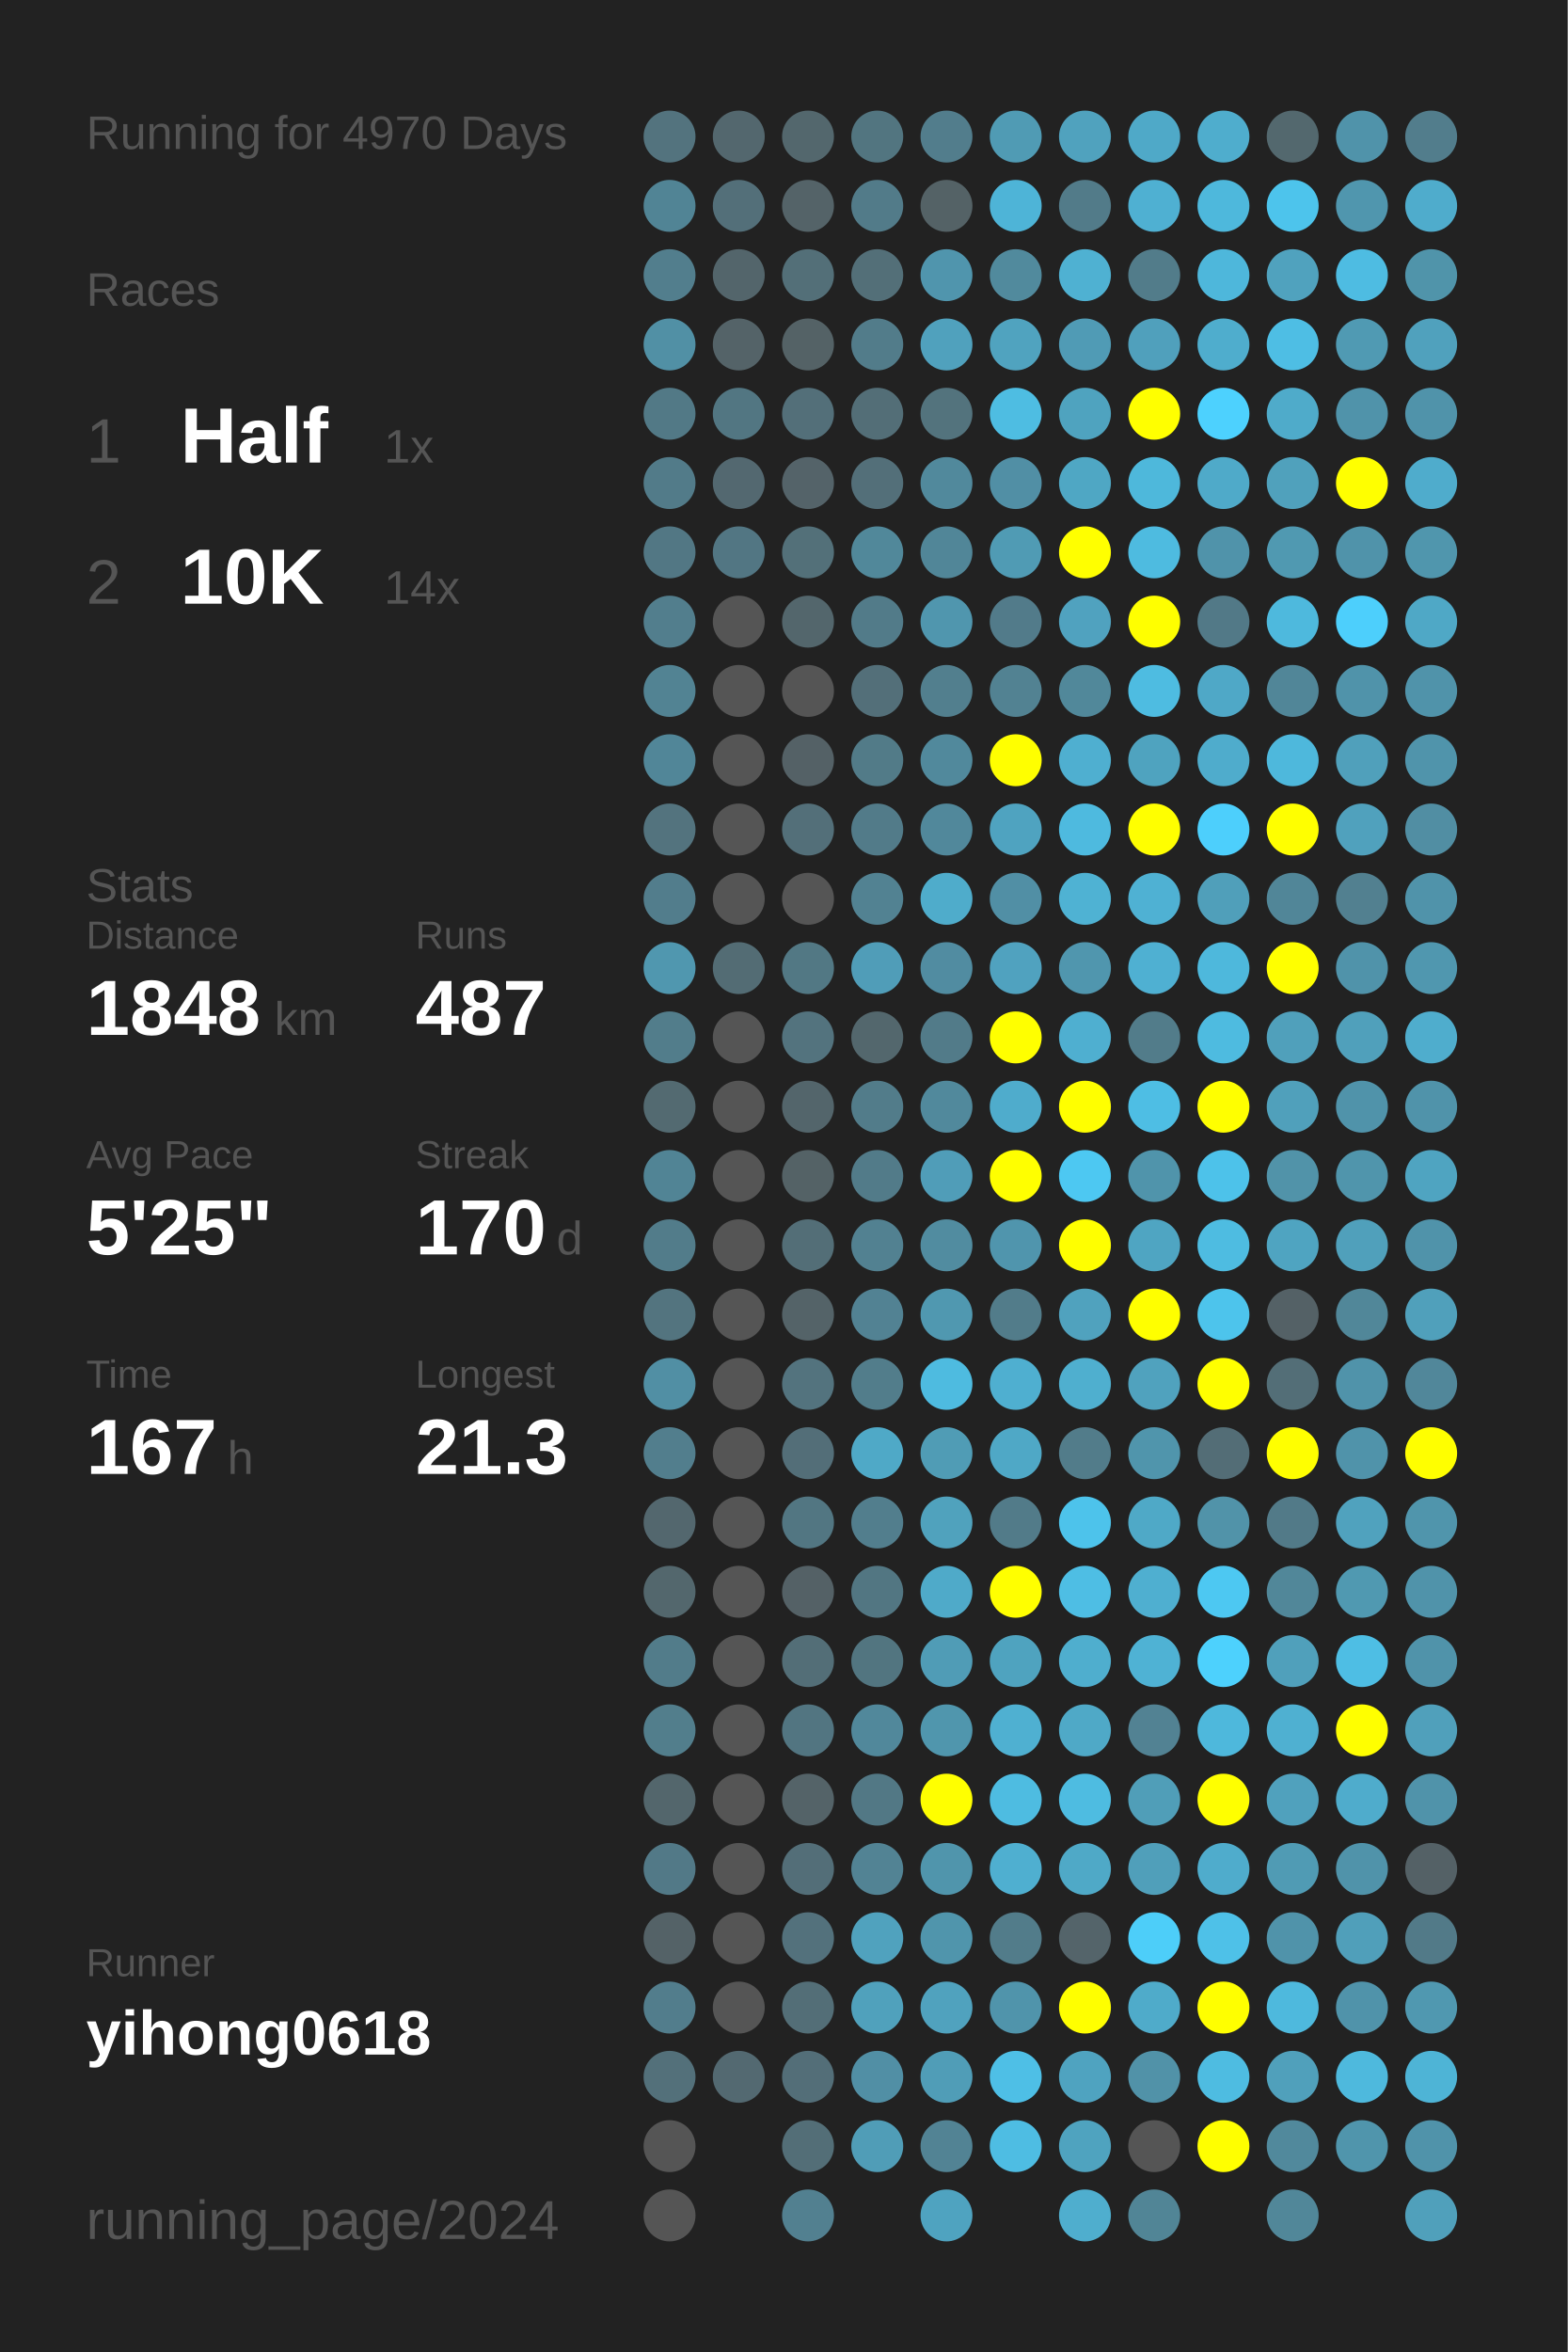
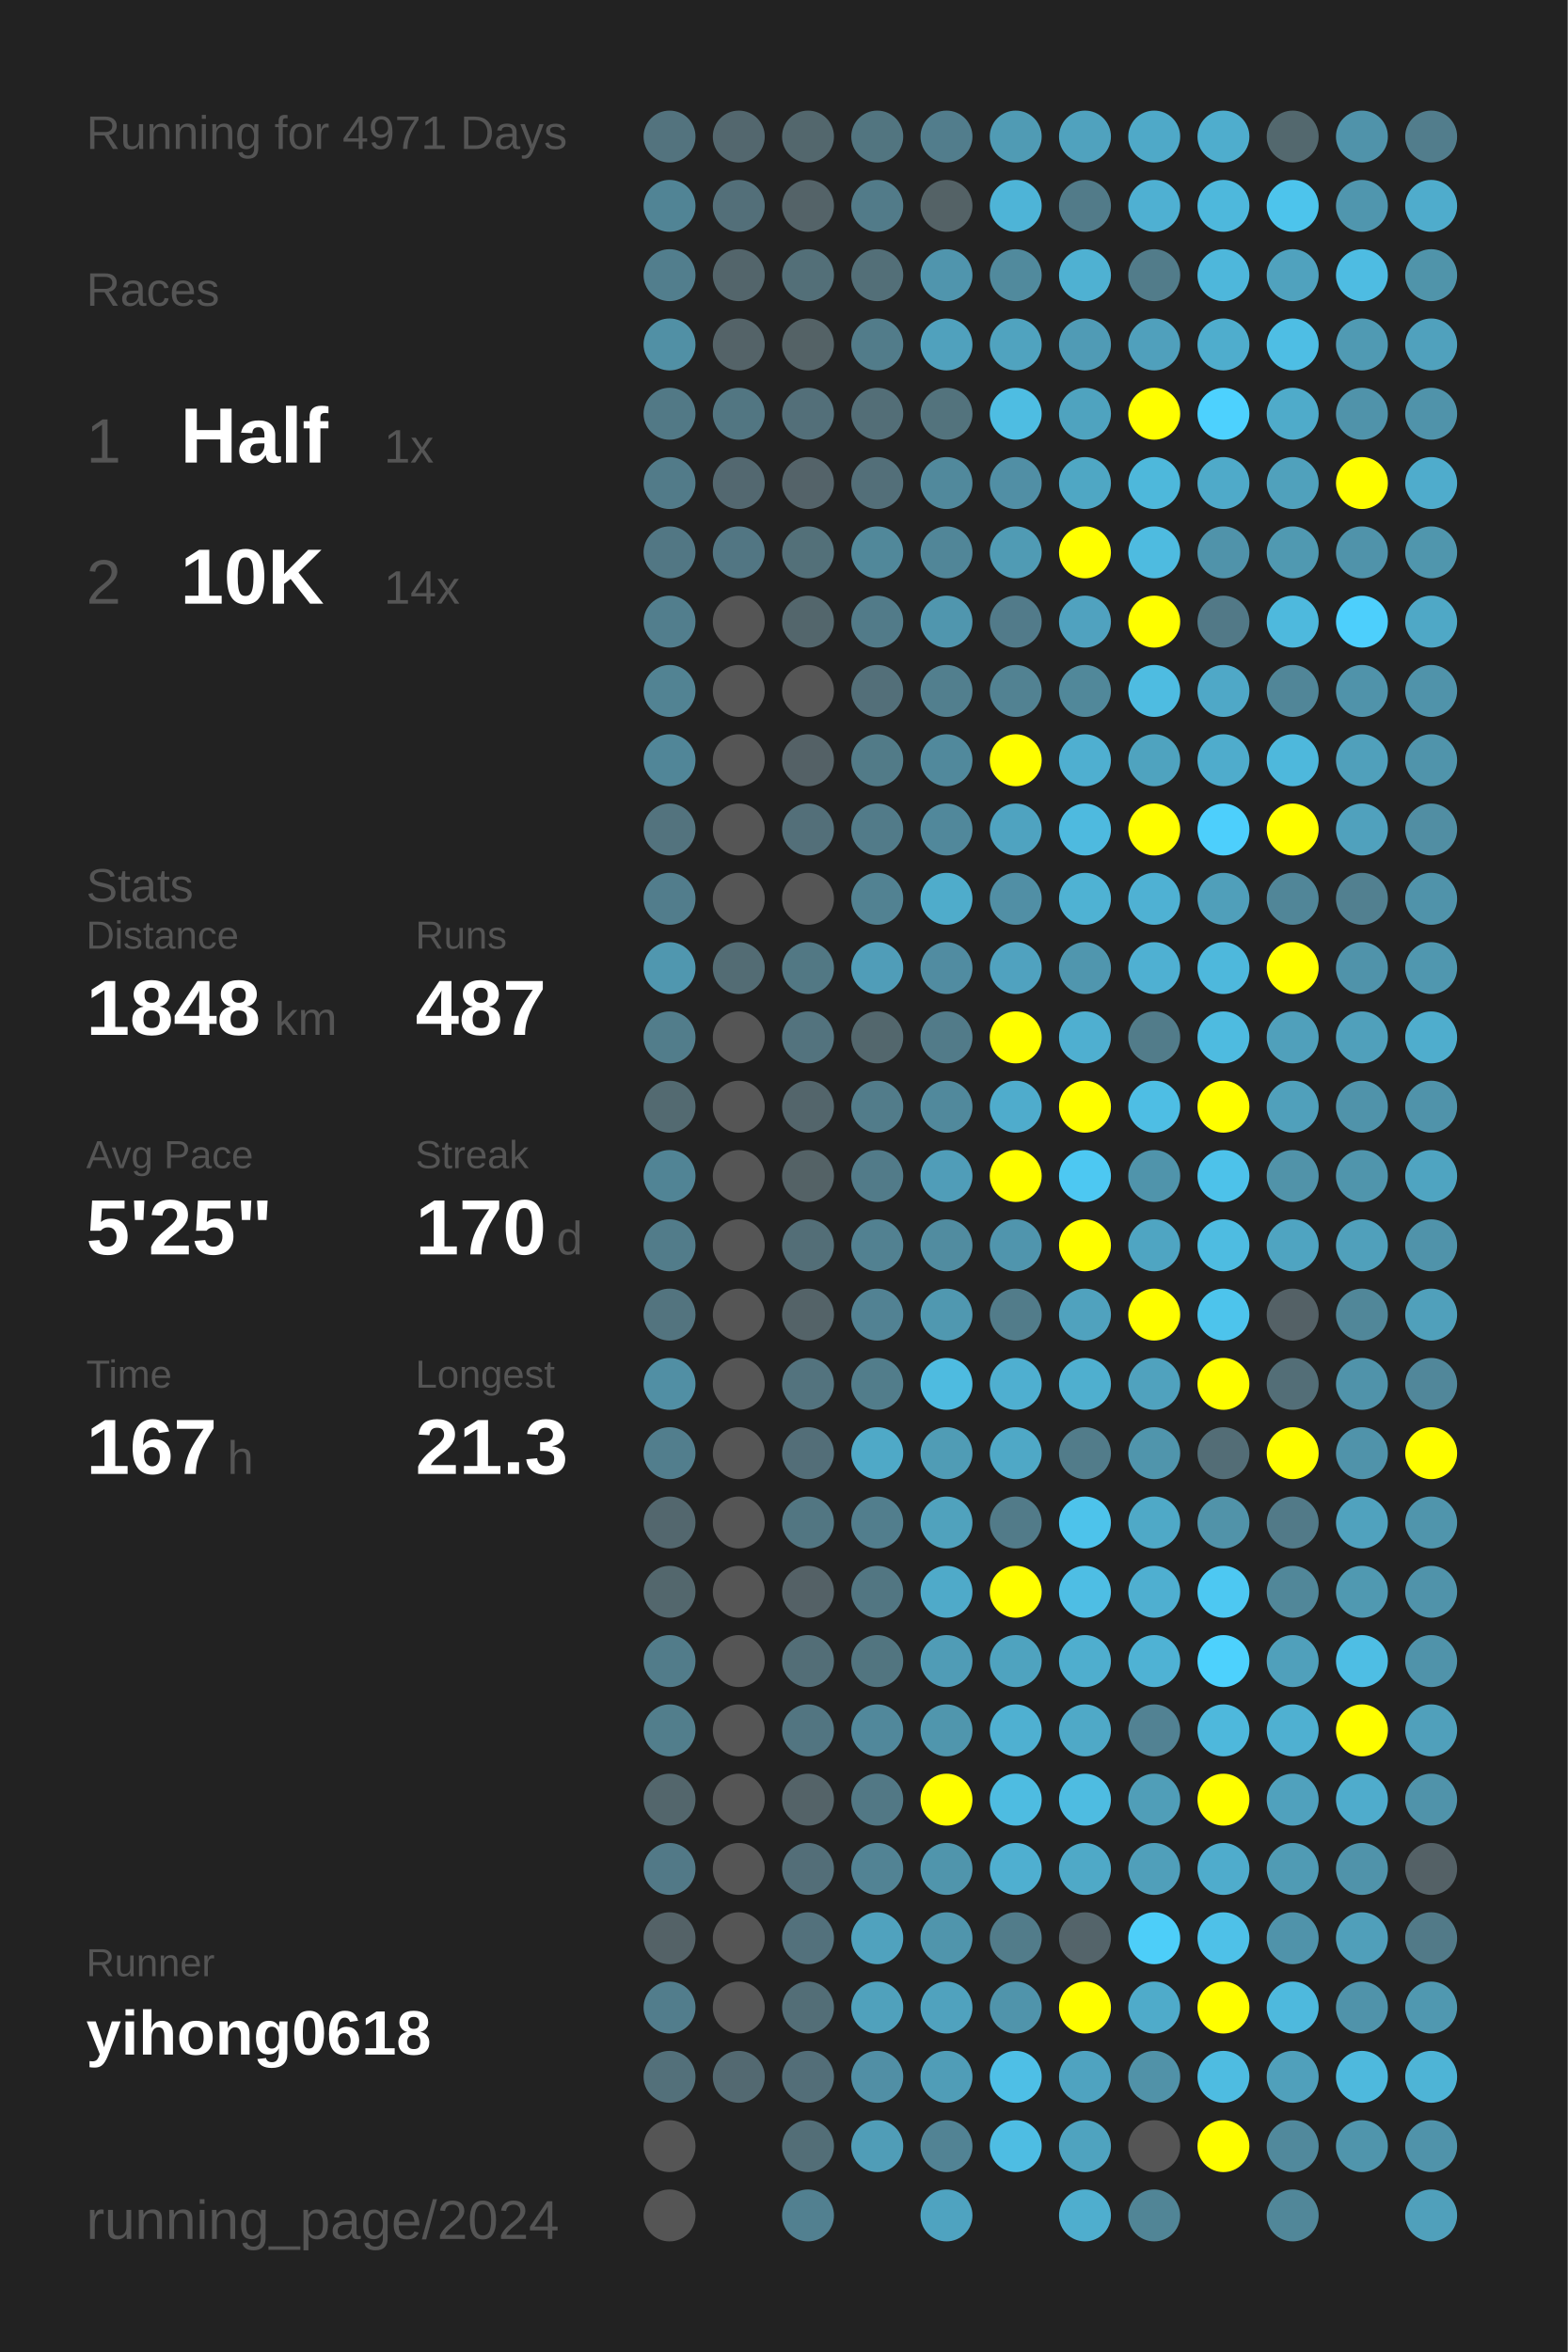
<svg xmlns="http://www.w3.org/2000/svg" baseProfile="full" height="300mm" version="1.1" viewBox="0,0,200,300" width="200mm">
  <defs />
  <rect fill="#222222" height="300" width="200" x="0" y="0" />
-   <text fill="#555555" style="font-size:6px; font-family:Arial;" x="11" y="19">Running for 4970 Days</text>
+   <text fill="#555555" style="font-size:6px; font-family:Arial;" x="11" y="19">Running for 4971 Days</text>
  <text fill="#555555" style="font-size:6px; font-family:Arial;" x="11" y="39">Races</text>
  <text fill="#555555" style="font-size:8px; font-family:Arial;" x="11" y="59">1</text>
  <text fill="#FFFFFF" style="font-size:10px; font-family:Arial; font-weight:bold;" x="23" y="59">Half</text>
  <text fill="#555555" style="font-size:6px; font-family:Arial;" x="49" y="59">1x</text>
  <text fill="#555555" style="font-size:8px; font-family:Arial;" x="11" y="77">2</text>
  <text fill="#FFFFFF" style="font-size:10px; font-family:Arial; font-weight:bold;" x="23" y="77">10K</text>
  <text fill="#555555" style="font-size:6px; font-family:Arial;" x="49" y="77">14x</text>
  <text fill="#555555" style="font-size:6px; font-family:Arial;" x="11" y="115">Stats</text>
  <text fill="#555555" style="font-size:5px; font-family:Arial;" x="11" y="121">Distance</text>
  <text fill="#FFFFFF" style="font-size:10px; font-family:Arial; font-weight:bold;" x="11" y="132">1848</text>
  <text fill="#555555" style="font-size:6px; font-family:Arial;" x="35" y="132">km</text>
  <text fill="#555555" style="font-size:5px; font-family:Arial;" x="53" y="121">Runs</text>
  <text fill="#FFFFFF" style="font-size:10px; font-family:Arial; font-weight:bold;" x="53" y="132">487</text>
  <text fill="#555555" style="font-size:5px; font-family:Arial;" x="11" y="149">Avg Pace</text>
  <text fill="#FFFFFF" style="font-size:10px; font-family:Arial; font-weight:bold;" x="11" y="160">5'25"</text>
  <text fill="#555555" style="font-size:5px; font-family:Arial;" x="53" y="149">Streak</text>
  <text fill="#FFFFFF" style="font-size:10px; font-family:Arial; font-weight:bold;" x="53" y="160">170</text>
  <text fill="#555555" style="font-size:6px; font-family:Arial;" x="71" y="160">d</text>
  <text fill="#555555" style="font-size:5px; font-family:Arial;" x="11" y="177">Time</text>
  <text fill="#FFFFFF" style="font-size:10px; font-family:Arial; font-weight:bold;" x="11" y="188">167</text>
  <text fill="#555555" style="font-size:6px; font-family:Arial;" x="29" y="188">h</text>
  <text fill="#555555" style="font-size:5px; font-family:Arial;" x="53" y="177">Longest</text>
  <text fill="#FFFFFF" style="font-size:10px; font-family:Arial; font-weight:bold;" x="53" y="188">21.3</text>
  <text fill="#555555" style="font-size:5px; font-family:Arial;" x="11" y="252.065">Runner</text>
  <text fill="#FFFFFF" style="font-size:8px; font-family:Arial; font-weight:bold;" x="11" y="262.065">yihong0618</text>
  <text fill="#555555" style="font-size:7px; font-family:Arial;" x="11" y="285.581">running_page/2024</text>
  <circle cx="85.417" cy="17.419" fill="#53737e" r="3.312" />
  <circle cx="85.417" cy="26.258" fill="#518495" r="3.312" />
  <circle cx="85.417" cy="35.097" fill="#527e8d" r="3.312" />
  <circle cx="85.417" cy="43.935" fill="#5190a5" r="3.312" />
  <circle cx="85.417" cy="52.774" fill="#527986" r="3.312" />
  <circle cx="85.417" cy="61.613" fill="#527b89" r="3.312" />
  <circle cx="85.417" cy="70.452" fill="#527784" r="3.312" />
  <circle cx="85.417" cy="79.29" fill="#527e8d" r="3.312" />
  <circle cx="85.417" cy="88.129" fill="#528393" r="3.312" />
  <circle cx="85.417" cy="96.968" fill="#518698" r="3.312" />
  <circle cx="85.417" cy="105.806" fill="#53737e" r="3.312" />
  <circle cx="85.417" cy="114.645" fill="#527d8c" r="3.312" />
  <circle cx="85.417" cy="123.484" fill="#5097af" r="3.312" />
  <circle cx="85.417" cy="132.323" fill="#527d8b" r="3.312" />
  <circle cx="85.417" cy="141.161" fill="#536a71" r="3.312" />
  <circle cx="85.417" cy="150" fill="#518495" r="3.312" />
  <circle cx="85.417" cy="158.839" fill="#527c8a" r="3.312" />
  <circle cx="85.417" cy="167.677" fill="#53747f" r="3.312" />
  <circle cx="85.417" cy="176.516" fill="#518fa4" r="3.312" />
  <circle cx="85.417" cy="185.355" fill="#527e8d" r="3.312" />
  <circle cx="85.417" cy="194.194" fill="#53676e" r="3.312" />
  <circle cx="85.417" cy="203.032" fill="#53676d" r="3.312" />
  <circle cx="85.417" cy="211.871" fill="#527c8a" r="3.312" />
  <circle cx="85.417" cy="220.71" fill="#527e8c" r="3.312" />
  <circle cx="85.417" cy="229.548" fill="#53666c" r="3.312" />
  <circle cx="85.417" cy="238.387" fill="#527987" r="3.312" />
  <circle cx="85.417" cy="247.226" fill="#546267" r="3.312" />
  <circle cx="85.417" cy="256.065" fill="#527d8c" r="3.312" />
  <circle cx="85.417" cy="264.903" fill="#53707a" r="3.312" />
  <circle cx="85.417" cy="273.742" fill="#555555" r="3.312" />
  <circle cx="85.417" cy="282.581" fill="#555555" r="3.312" />
  <circle cx="94.25" cy="17.419" fill="#53676e" r="3.312" />
  <circle cx="94.25" cy="26.258" fill="#536f79" r="3.312" />
  <circle cx="94.25" cy="35.097" fill="#53656b" r="3.312" />
  <circle cx="94.25" cy="43.935" fill="#546368" r="3.312" />
  <circle cx="94.25" cy="52.774" fill="#527682" r="3.312" />
  <circle cx="94.25" cy="61.613" fill="#536870" r="3.312" />
  <circle cx="94.25" cy="70.452" fill="#527683" r="3.312" />
  <circle cx="94.25" cy="79.29" fill="#555555" r="3.312" />
  <circle cx="94.25" cy="88.129" fill="#555555" r="3.312" />
  <circle cx="94.25" cy="96.968" fill="#555555" r="3.312" />
  <circle cx="94.25" cy="105.806" fill="#555555" r="3.312" />
  <circle cx="94.25" cy="114.645" fill="#555555" r="3.312" />
  <circle cx="94.25" cy="123.484" fill="#536c74" r="3.312" />
  <circle cx="94.25" cy="132.323" fill="#555555" r="3.312" />
  <circle cx="94.25" cy="141.161" fill="#555555" r="3.312" />
  <circle cx="94.25" cy="150" fill="#555555" r="3.312" />
  <circle cx="94.25" cy="158.839" fill="#555555" r="3.312" />
  <circle cx="94.25" cy="167.677" fill="#555555" r="3.312" />
  <circle cx="94.25" cy="176.516" fill="#555555" r="3.312" />
  <circle cx="94.25" cy="185.355" fill="#555555" r="3.312" />
  <circle cx="94.25" cy="194.194" fill="#555555" r="3.312" />
  <circle cx="94.25" cy="203.032" fill="#555555" r="3.312" />
  <circle cx="94.25" cy="211.871" fill="#555555" r="3.312" />
  <circle cx="94.25" cy="220.71" fill="#555555" r="3.312" />
  <circle cx="94.25" cy="229.548" fill="#555555" r="3.312" />
  <circle cx="94.25" cy="238.387" fill="#555555" r="3.312" />
  <circle cx="94.25" cy="247.226" fill="#555555" r="3.312" />
  <circle cx="94.25" cy="256.065" fill="#555555" r="3.312" />
  <circle cx="94.25" cy="264.903" fill="#536971" r="3.312" />
  <circle cx="103.083" cy="17.419" fill="#53676d" r="3.312" />
  <circle cx="103.083" cy="26.258" fill="#546368" r="3.312" />
  <circle cx="103.083" cy="35.097" fill="#536f78" r="3.312" />
  <circle cx="103.083" cy="43.935" fill="#546266" r="3.312" />
  <circle cx="103.083" cy="52.774" fill="#536f79" r="3.312" />
  <circle cx="103.083" cy="61.613" fill="#546369" r="3.312" />
  <circle cx="103.083" cy="70.452" fill="#537079" r="3.312" />
  <circle cx="103.083" cy="79.29" fill="#53666c" r="3.312" />
  <circle cx="103.083" cy="88.129" fill="#555555" r="3.312" />
  <circle cx="103.083" cy="96.968" fill="#546166" r="3.312" />
  <circle cx="103.083" cy="105.806" fill="#536f79" r="3.312" />
  <circle cx="103.083" cy="114.645" fill="#555555" r="3.312" />
  <circle cx="103.083" cy="123.484" fill="#527884" r="3.312" />
  <circle cx="103.083" cy="132.323" fill="#53737e" r="3.312" />
  <circle cx="103.083" cy="141.161" fill="#53656b" r="3.312" />
  <circle cx="103.083" cy="150" fill="#546266" r="3.312" />
  <circle cx="103.083" cy="158.839" fill="#536e77" r="3.312" />
  <circle cx="103.083" cy="167.677" fill="#546368" r="3.312" />
  <circle cx="103.083" cy="176.516" fill="#53737e" r="3.312" />
  <circle cx="103.083" cy="185.355" fill="#536e78" r="3.312" />
  <circle cx="103.083" cy="194.194" fill="#527682" r="3.312" />
  <circle cx="103.083" cy="203.032" fill="#546166" r="3.312" />
  <circle cx="103.083" cy="211.871" fill="#536e77" r="3.312" />
  <circle cx="103.083" cy="220.71" fill="#527581" r="3.312" />
  <circle cx="103.083" cy="229.548" fill="#546368" r="3.312" />
  <circle cx="103.083" cy="238.387" fill="#536e78" r="3.312" />
  <circle cx="103.083" cy="247.226" fill="#53717c" r="3.312" />
  <circle cx="103.083" cy="256.065" fill="#536e77" r="3.312" />
  <circle cx="103.083" cy="264.903" fill="#536e78" r="3.312" />
  <circle cx="103.083" cy="273.742" fill="#536e77" r="3.312" />
  <circle cx="103.083" cy="282.581" fill="#528090" r="3.312" />
  <circle cx="111.917" cy="17.419" fill="#527580" r="3.312" />
  <circle cx="111.917" cy="26.258" fill="#527b89" r="3.312" />
  <circle cx="111.917" cy="35.097" fill="#536f78" r="3.312" />
  <circle cx="111.917" cy="43.935" fill="#527c8a" r="3.312" />
  <circle cx="111.917" cy="52.774" fill="#536e77" r="3.312" />
  <circle cx="111.917" cy="61.613" fill="#536f79" r="3.312" />
  <circle cx="111.917" cy="70.452" fill="#51889a" r="3.312" />
  <circle cx="111.917" cy="79.29" fill="#527b89" r="3.312" />
  <circle cx="111.917" cy="88.129" fill="#536f79" r="3.312" />
  <circle cx="111.917" cy="96.968" fill="#527b88" r="3.312" />
  <circle cx="111.917" cy="105.806" fill="#527b89" r="3.312" />
  <circle cx="111.917" cy="114.645" fill="#528292" r="3.312" />
  <circle cx="111.917" cy="123.484" fill="#509db8" r="3.312" />
  <circle cx="111.917" cy="132.323" fill="#53676d" r="3.312" />
  <circle cx="111.917" cy="141.161" fill="#527c8a" r="3.312" />
  <circle cx="111.917" cy="150" fill="#527b89" r="3.312" />
  <circle cx="111.917" cy="158.839" fill="#528191" r="3.312" />
  <circle cx="111.917" cy="167.677" fill="#528293" r="3.312" />
  <circle cx="111.917" cy="176.516" fill="#527d8b" r="3.312" />
  <circle cx="111.917" cy="185.355" fill="#4fa9c7" r="3.312" />
  <circle cx="111.917" cy="194.194" fill="#527e8d" r="3.312" />
  <circle cx="111.917" cy="203.032" fill="#527682" r="3.312" />
  <circle cx="111.917" cy="211.871" fill="#527580" r="3.312" />
  <circle cx="111.917" cy="220.71" fill="#51889b" r="3.312" />
  <circle cx="111.917" cy="229.548" fill="#527885" r="3.312" />
  <circle cx="111.917" cy="238.387" fill="#528394" r="3.312" />
  <circle cx="111.917" cy="247.226" fill="#50a2be" r="3.312" />
  <circle cx="111.917" cy="256.065" fill="#50a1bc" r="3.312" />
  <circle cx="111.917" cy="264.903" fill="#518fa5" r="3.312" />
  <circle cx="111.917" cy="273.742" fill="#509db7" r="3.312" />
  <circle cx="120.75" cy="17.419" fill="#527d8c" r="3.312" />
  <circle cx="120.75" cy="26.258" fill="#546266" r="3.312" />
  <circle cx="120.75" cy="35.097" fill="#5095ad" r="3.312" />
  <circle cx="120.75" cy="43.935" fill="#50a1bd" r="3.312" />
  <circle cx="120.75" cy="52.774" fill="#53737d" r="3.312" />
  <circle cx="120.75" cy="61.613" fill="#51899c" r="3.312" />
  <circle cx="120.75" cy="70.452" fill="#518698" r="3.312" />
  <circle cx="120.75" cy="79.29" fill="#5096ae" r="3.312" />
  <circle cx="120.75" cy="88.129" fill="#527f8e" r="3.312" />
  <circle cx="120.75" cy="96.968" fill="#51899c" r="3.312" />
  <circle cx="120.75" cy="105.806" fill="#51889b" r="3.312" />
  <circle cx="120.75" cy="114.645" fill="#4faccb" r="3.312" />
  <circle cx="120.75" cy="123.484" fill="#518ca1" r="3.312" />
  <circle cx="120.75" cy="132.323" fill="#527b89" r="3.312" />
  <circle cx="120.75" cy="141.161" fill="#51899c" r="3.312" />
  <circle cx="120.75" cy="150" fill="#509db8" r="3.312" />
  <circle cx="120.75" cy="158.839" fill="#518ca0" r="3.312" />
  <circle cx="120.75" cy="167.677" fill="#5098b0" r="3.312" />
  <circle cx="120.75" cy="176.516" fill="#4ebbe0" r="3.312" />
  <circle cx="120.75" cy="185.355" fill="#509cb5" r="3.312" />
  <circle cx="120.75" cy="194.194" fill="#50a2bd" r="3.312" />
  <circle cx="120.75" cy="203.032" fill="#4faac9" r="3.312" />
  <circle cx="120.75" cy="211.871" fill="#509cb6" r="3.312" />
  <circle cx="120.75" cy="220.71" fill="#5096ad" r="3.312" />
  <circle cx="120.75" cy="229.548" fill="#FFFF00" r="3.312" />
  <circle cx="120.75" cy="238.387" fill="#5095ac" r="3.312" />
  <circle cx="120.75" cy="247.226" fill="#5095ac" r="3.312" />
  <circle cx="120.75" cy="256.065" fill="#50a2be" r="3.312" />
  <circle cx="120.75" cy="264.903" fill="#509db7" r="3.312" />
  <circle cx="120.75" cy="273.742" fill="#528394" r="3.312" />
  <circle cx="120.75" cy="282.581" fill="#4fa3c0" r="3.312" />
  <circle cx="129.583" cy="17.419" fill="#509bb4" r="3.312" />
  <circle cx="129.583" cy="26.258" fill="#4eb4d7" r="3.312" />
  <circle cx="129.583" cy="35.097" fill="#518a9d" r="3.312" />
  <circle cx="129.583" cy="43.935" fill="#50a3bf" r="3.312" />
  <circle cx="129.583" cy="52.774" fill="#4ebde2" r="3.312" />
  <circle cx="129.583" cy="61.613" fill="#518fa5" r="3.312" />
  <circle cx="129.583" cy="70.452" fill="#509bb4" r="3.312" />
  <circle cx="129.583" cy="79.29" fill="#527b8a" r="3.312" />
  <circle cx="129.583" cy="88.129" fill="#528292" r="3.312" />
  <circle cx="129.583" cy="96.968" fill="#FFFF00" r="3.312" />
  <circle cx="129.583" cy="105.806" fill="#4fa3c0" r="3.312" />
  <circle cx="129.583" cy="114.645" fill="#518fa5" r="3.312" />
  <circle cx="129.583" cy="123.484" fill="#50a2bf" r="3.312" />
  <circle cx="129.583" cy="132.323" fill="#FFFF00" r="3.312" />
  <circle cx="129.583" cy="141.161" fill="#4faccc" r="3.312" />
  <circle cx="129.583" cy="150" fill="#FFFF00" r="3.312" />
  <circle cx="129.583" cy="158.839" fill="#5095ad" r="3.312" />
  <circle cx="129.583" cy="167.677" fill="#527c8a" r="3.312" />
  <circle cx="129.583" cy="176.516" fill="#4fafd0" r="3.312" />
  <circle cx="129.583" cy="185.355" fill="#4fa8c6" r="3.312" />
  <circle cx="129.583" cy="194.194" fill="#527b89" r="3.312" />
  <circle cx="129.583" cy="203.032" fill="#FFFF00" r="3.312" />
  <circle cx="129.583" cy="211.871" fill="#4fa3bf" r="3.312" />
  <circle cx="129.583" cy="220.71" fill="#4fb0d1" r="3.312" />
  <circle cx="129.583" cy="229.548" fill="#4ebce1" r="3.312" />
  <circle cx="129.583" cy="238.387" fill="#4fafd0" r="3.312" />
  <circle cx="129.583" cy="247.226" fill="#527c8a" r="3.312" />
  <circle cx="129.583" cy="256.065" fill="#5094ab" r="3.312" />
  <circle cx="129.583" cy="264.903" fill="#4ebfe6" r="3.312" />
  <circle cx="129.583" cy="273.742" fill="#4ebde3" r="3.312" />
  <circle cx="138.417" cy="17.419" fill="#50a2be" r="3.312" />
  <circle cx="138.417" cy="26.258" fill="#527b89" r="3.312" />
  <circle cx="138.417" cy="35.097" fill="#4fb1d2" r="3.312" />
  <circle cx="138.417" cy="43.935" fill="#509bb5" r="3.312" />
  <circle cx="138.417" cy="52.774" fill="#4fa3bf" r="3.312" />
  <circle cx="138.417" cy="61.613" fill="#4fa7c4" r="3.312" />
  <circle cx="138.417" cy="70.452" fill="#FFFF00" r="3.312" />
  <circle cx="138.417" cy="79.29" fill="#50a2bf" r="3.312" />
  <circle cx="138.417" cy="88.129" fill="#51889a" r="3.312" />
  <circle cx="138.417" cy="96.968" fill="#4fafd0" r="3.312" />
  <circle cx="138.417" cy="105.806" fill="#4ebadf" r="3.312" />
  <circle cx="138.417" cy="114.645" fill="#4fb2d3" r="3.312" />
  <circle cx="138.417" cy="123.484" fill="#5096ae" r="3.312" />
  <circle cx="138.417" cy="132.323" fill="#4fafd0" r="3.312" />
  <circle cx="138.417" cy="141.161" fill="#FFFF00" r="3.312" />
  <circle cx="138.417" cy="150" fill="#4dc8f2" r="3.312" />
  <circle cx="138.417" cy="158.839" fill="#FFFF00" r="3.312" />
  <circle cx="138.417" cy="167.677" fill="#50a2be" r="3.312" />
  <circle cx="138.417" cy="176.516" fill="#4fafcf" r="3.312" />
  <circle cx="138.417" cy="185.355" fill="#527c8a" r="3.312" />
  <circle cx="138.417" cy="194.194" fill="#4dc3eb" r="3.312" />
  <circle cx="138.417" cy="203.032" fill="#4ebee4" r="3.312" />
  <circle cx="138.417" cy="211.871" fill="#4faece" r="3.312" />
  <circle cx="138.417" cy="220.71" fill="#4fa9c7" r="3.312" />
  <circle cx="138.417" cy="229.548" fill="#4ebce1" r="3.312" />
  <circle cx="138.417" cy="238.387" fill="#4fa9c7" r="3.312" />
  <circle cx="138.417" cy="247.226" fill="#54646a" r="3.312" />
  <circle cx="138.417" cy="256.065" fill="#FFFF00" r="3.312" />
  <circle cx="138.417" cy="264.903" fill="#4fa3c0" r="3.312" />
  <circle cx="138.417" cy="273.742" fill="#4fa3bf" r="3.312" />
  <circle cx="138.417" cy="282.581" fill="#4faece" r="3.312" />
  <circle cx="147.25" cy="17.419" fill="#4fa9c8" r="3.312" />
  <circle cx="147.25" cy="26.258" fill="#4fb0d2" r="3.312" />
  <circle cx="147.25" cy="35.097" fill="#527c8a" r="3.312" />
  <circle cx="147.25" cy="43.935" fill="#50a0bc" r="3.312" />
  <circle cx="147.25" cy="52.774" fill="#FFFF00" r="3.312" />
  <circle cx="147.25" cy="61.613" fill="#4eb8db" r="3.312" />
  <circle cx="147.25" cy="70.452" fill="#4ebbe0" r="3.312" />
  <circle cx="147.25" cy="79.29" fill="#FFFF00" r="3.312" />
  <circle cx="147.25" cy="88.129" fill="#4ebce1" r="3.312" />
  <circle cx="147.25" cy="96.968" fill="#4fa3bf" r="3.312" />
  <circle cx="147.25" cy="105.806" fill="#FFFF00" r="3.312" />
  <circle cx="147.25" cy="114.645" fill="#4fb1d3" r="3.312" />
  <circle cx="147.25" cy="123.484" fill="#4fb0d2" r="3.312" />
  <circle cx="147.25" cy="132.323" fill="#527c8a" r="3.312" />
  <circle cx="147.25" cy="141.161" fill="#4ebee4" r="3.312" />
  <circle cx="147.25" cy="150" fill="#5094ab" r="3.312" />
  <circle cx="147.25" cy="158.839" fill="#4fa5c2" r="3.312" />
  <circle cx="147.25" cy="167.677" fill="#FFFF00" r="3.312" />
  <circle cx="147.25" cy="176.516" fill="#50a2be" r="3.312" />
  <circle cx="147.25" cy="185.355" fill="#5095ac" r="3.312" />
  <circle cx="147.25" cy="194.194" fill="#4fa9c7" r="3.312" />
  <circle cx="147.25" cy="203.032" fill="#4fafd0" r="3.312" />
  <circle cx="147.25" cy="211.871" fill="#4fb2d4" r="3.312" />
  <circle cx="147.25" cy="220.71" fill="#528293" r="3.312" />
  <circle cx="147.25" cy="229.548" fill="#509eb8" r="3.312" />
  <circle cx="147.25" cy="238.387" fill="#509fba" r="3.312" />
  <circle cx="147.25" cy="247.226" fill="#4dcef9" r="3.312" />
  <circle cx="147.25" cy="256.065" fill="#4fabca" r="3.312" />
  <circle cx="147.25" cy="264.903" fill="#5192a8" r="3.312" />
  <circle cx="147.25" cy="273.742" fill="#555555" r="3.312" />
  <circle cx="147.25" cy="282.581" fill="#518596" r="3.312" />
  <circle cx="156.083" cy="17.419" fill="#4fadcd" r="3.312" />
  <circle cx="156.083" cy="26.258" fill="#4eb8dc" r="3.312" />
  <circle cx="156.083" cy="35.097" fill="#4eb7db" r="3.312" />
  <circle cx="156.083" cy="43.935" fill="#4fadcd" r="3.312" />
  <circle cx="156.083" cy="52.774" fill="#4dd1fe" r="3.312" />
  <circle cx="156.083" cy="61.613" fill="#4faac9" r="3.312" />
  <circle cx="156.083" cy="70.452" fill="#5093aa" r="3.312" />
  <circle cx="156.083" cy="79.29" fill="#527987" r="3.312" />
  <circle cx="156.083" cy="88.129" fill="#4fa8c7" r="3.312" />
  <circle cx="156.083" cy="96.968" fill="#4faccc" r="3.312" />
  <circle cx="156.083" cy="105.806" fill="#4dcffc" r="3.312" />
  <circle cx="156.083" cy="114.645" fill="#509fba" r="3.312" />
  <circle cx="156.083" cy="123.484" fill="#4eb8dc" r="3.312" />
  <circle cx="156.083" cy="132.323" fill="#4ebbe0" r="3.312" />
  <circle cx="156.083" cy="141.161" fill="#FFFF00" r="3.312" />
  <circle cx="156.083" cy="150" fill="#4dc2ea" r="3.312" />
  <circle cx="156.083" cy="158.839" fill="#4ebce1" r="3.312" />
  <circle cx="156.083" cy="167.677" fill="#4dc4ec" r="3.312" />
  <circle cx="156.083" cy="176.516" fill="#FFFF00" r="3.312" />
  <circle cx="156.083" cy="185.355" fill="#536d76" r="3.312" />
  <circle cx="156.083" cy="194.194" fill="#5193a9" r="3.312" />
  <circle cx="156.083" cy="203.032" fill="#4dc8f2" r="3.312" />
  <circle cx="156.083" cy="211.871" fill="#4dd1fd" r="3.312" />
  <circle cx="156.083" cy="220.71" fill="#4eb8dc" r="3.312" />
  <circle cx="156.083" cy="229.548" fill="#FFFF00" r="3.312" />
  <circle cx="156.083" cy="238.387" fill="#4faccc" r="3.312" />
  <circle cx="156.083" cy="247.226" fill="#4ec1e8" r="3.312" />
  <circle cx="156.083" cy="256.065" fill="#FFFF00" r="3.312" />
  <circle cx="156.083" cy="264.903" fill="#4ebce1" r="3.312" />
  <circle cx="156.083" cy="273.742" fill="#FFFF00" r="3.312" />
  <circle cx="164.917" cy="17.419" fill="#53686e" r="3.312" />
  <circle cx="164.917" cy="26.258" fill="#4dc4ec" r="3.312" />
  <circle cx="164.917" cy="35.097" fill="#50a2be" r="3.312" />
  <circle cx="164.917" cy="43.935" fill="#4ebee4" r="3.312" />
  <circle cx="164.917" cy="52.774" fill="#4fabca" r="3.312" />
  <circle cx="164.917" cy="61.613" fill="#50a1bc" r="3.312" />
  <circle cx="164.917" cy="70.452" fill="#5099b1" r="3.312" />
  <circle cx="164.917" cy="79.29" fill="#4eb9dd" r="3.312" />
  <circle cx="164.917" cy="88.129" fill="#518698" r="3.312" />
  <circle cx="164.917" cy="96.968" fill="#4eb8dc" r="3.312" />
  <circle cx="164.917" cy="105.806" fill="#FFFF00" r="3.312" />
  <circle cx="164.917" cy="114.645" fill="#518698" r="3.312" />
  <circle cx="164.917" cy="123.484" fill="#FFFF00" r="3.312" />
  <circle cx="164.917" cy="132.323" fill="#50a0bb" r="3.312" />
  <circle cx="164.917" cy="141.161" fill="#50a0bb" r="3.312" />
  <circle cx="164.917" cy="150" fill="#5193a9" r="3.312" />
  <circle cx="164.917" cy="158.839" fill="#4fa4c1" r="3.312" />
  <circle cx="164.917" cy="167.677" fill="#546166" r="3.312" />
  <circle cx="164.917" cy="176.516" fill="#536e77" r="3.312" />
  <circle cx="164.917" cy="185.355" fill="#FFFF00" r="3.312" />
  <circle cx="164.917" cy="194.194" fill="#527a88" r="3.312" />
  <circle cx="164.917" cy="203.032" fill="#518799" r="3.312" />
  <circle cx="164.917" cy="211.871" fill="#50a0bb" r="3.312" />
  <circle cx="164.917" cy="220.71" fill="#4fb0d1" r="3.312" />
  <circle cx="164.917" cy="229.548" fill="#50a1bd" r="3.312" />
  <circle cx="164.917" cy="238.387" fill="#509bb4" r="3.312" />
  <circle cx="164.917" cy="247.226" fill="#5093aa" r="3.312" />
  <circle cx="164.917" cy="256.065" fill="#4eb9dd" r="3.312" />
  <circle cx="164.917" cy="264.903" fill="#50a0bb" r="3.312" />
  <circle cx="164.917" cy="273.742" fill="#51899c" r="3.312" />
  <circle cx="164.917" cy="282.581" fill="#518799" r="3.312" />
  <circle cx="173.75" cy="17.419" fill="#5093aa" r="3.312" />
  <circle cx="173.75" cy="26.258" fill="#5096ae" r="3.312" />
  <circle cx="173.75" cy="35.097" fill="#4ebce2" r="3.312" />
  <circle cx="173.75" cy="43.935" fill="#509ab3" r="3.312" />
  <circle cx="173.75" cy="52.774" fill="#5093aa" r="3.312" />
  <circle cx="173.75" cy="61.613" fill="#FFFF00" r="3.312" />
  <circle cx="173.75" cy="70.452" fill="#5093aa" r="3.312" />
  <circle cx="173.75" cy="79.29" fill="#4dcffc" r="3.312" />
  <circle cx="173.75" cy="88.129" fill="#5093aa" r="3.312" />
  <circle cx="173.75" cy="96.968" fill="#50a0bb" r="3.312" />
  <circle cx="173.75" cy="105.806" fill="#50a1bd" r="3.312" />
  <circle cx="173.75" cy="114.645" fill="#528090" r="3.312" />
  <circle cx="173.75" cy="123.484" fill="#5093aa" r="3.312" />
  <circle cx="173.75" cy="132.323" fill="#50a0bb" r="3.312" />
  <circle cx="173.75" cy="141.161" fill="#5093aa" r="3.312" />
  <circle cx="173.75" cy="150" fill="#5095ac" r="3.312" />
  <circle cx="173.75" cy="158.839" fill="#50a0bb" r="3.312" />
  <circle cx="173.75" cy="167.677" fill="#518799" r="3.312" />
  <circle cx="173.75" cy="176.516" fill="#5093aa" r="3.312" />
  <circle cx="173.75" cy="185.355" fill="#5093aa" r="3.312" />
  <circle cx="173.75" cy="194.194" fill="#50a2be" r="3.312" />
  <circle cx="173.75" cy="203.032" fill="#5099b1" r="3.312" />
  <circle cx="173.75" cy="211.871" fill="#4ebee4" r="3.312" />
  <circle cx="173.75" cy="220.71" fill="#FFFF00" r="3.312" />
  <circle cx="173.75" cy="229.548" fill="#4faccc" r="3.312" />
  <circle cx="173.75" cy="238.387" fill="#5093aa" r="3.312" />
  <circle cx="173.75" cy="247.226" fill="#509fba" r="3.312" />
  <circle cx="173.75" cy="256.065" fill="#5093aa" r="3.312" />
  <circle cx="173.75" cy="264.903" fill="#4eb9dd" r="3.312" />
  <circle cx="173.75" cy="273.742" fill="#5095ac" r="3.312" />
  <circle cx="182.583" cy="17.419" fill="#527d8c" r="3.312" />
  <circle cx="182.583" cy="26.258" fill="#4faccc" r="3.312" />
  <circle cx="182.583" cy="35.097" fill="#5094aa" r="3.312" />
  <circle cx="182.583" cy="43.935" fill="#50a1bd" r="3.312" />
  <circle cx="182.583" cy="52.774" fill="#5093aa" r="3.312" />
  <circle cx="182.583" cy="61.613" fill="#4faccc" r="3.312" />
  <circle cx="182.583" cy="70.452" fill="#5096ad" r="3.312" />
  <circle cx="182.583" cy="79.29" fill="#4fa8c6" r="3.312" />
  <circle cx="182.583" cy="88.129" fill="#5093aa" r="3.312" />
  <circle cx="182.583" cy="96.968" fill="#5094ab" r="3.312" />
  <circle cx="182.583" cy="105.806" fill="#518ea3" r="3.312" />
  <circle cx="182.583" cy="114.645" fill="#5093aa" r="3.312" />
  <circle cx="182.583" cy="123.484" fill="#5097af" r="3.312" />
  <circle cx="182.583" cy="132.323" fill="#4fadcd" r="3.312" />
  <circle cx="182.583" cy="141.161" fill="#5093aa" r="3.312" />
  <circle cx="182.583" cy="150" fill="#4fa4c1" r="3.312" />
  <circle cx="182.583" cy="158.839" fill="#5093aa" r="3.312" />
  <circle cx="182.583" cy="167.677" fill="#50a0bb" r="3.312" />
  <circle cx="182.583" cy="176.516" fill="#51879a" r="3.312" />
  <circle cx="182.583" cy="185.355" fill="#FFFF00" r="3.312" />
  <circle cx="182.583" cy="194.194" fill="#5095ac" r="3.312" />
  <circle cx="182.583" cy="203.032" fill="#5093aa" r="3.312" />
  <circle cx="182.583" cy="211.871" fill="#5093aa" r="3.312" />
  <circle cx="182.583" cy="220.71" fill="#50a0bb" r="3.312" />
  <circle cx="182.583" cy="229.548" fill="#5093aa" r="3.312" />
  <circle cx="182.583" cy="238.387" fill="#546166" r="3.312" />
  <circle cx="182.583" cy="247.226" fill="#527a88" r="3.312" />
  <circle cx="182.583" cy="256.065" fill="#5098b0" r="3.312" />
  <circle cx="182.583" cy="264.903" fill="#4eb4d6" r="3.312" />
  <circle cx="182.583" cy="273.742" fill="#5093aa" r="3.312" />
  <circle cx="182.583" cy="282.581" fill="#50a0bb" r="3.312" />
</svg>
